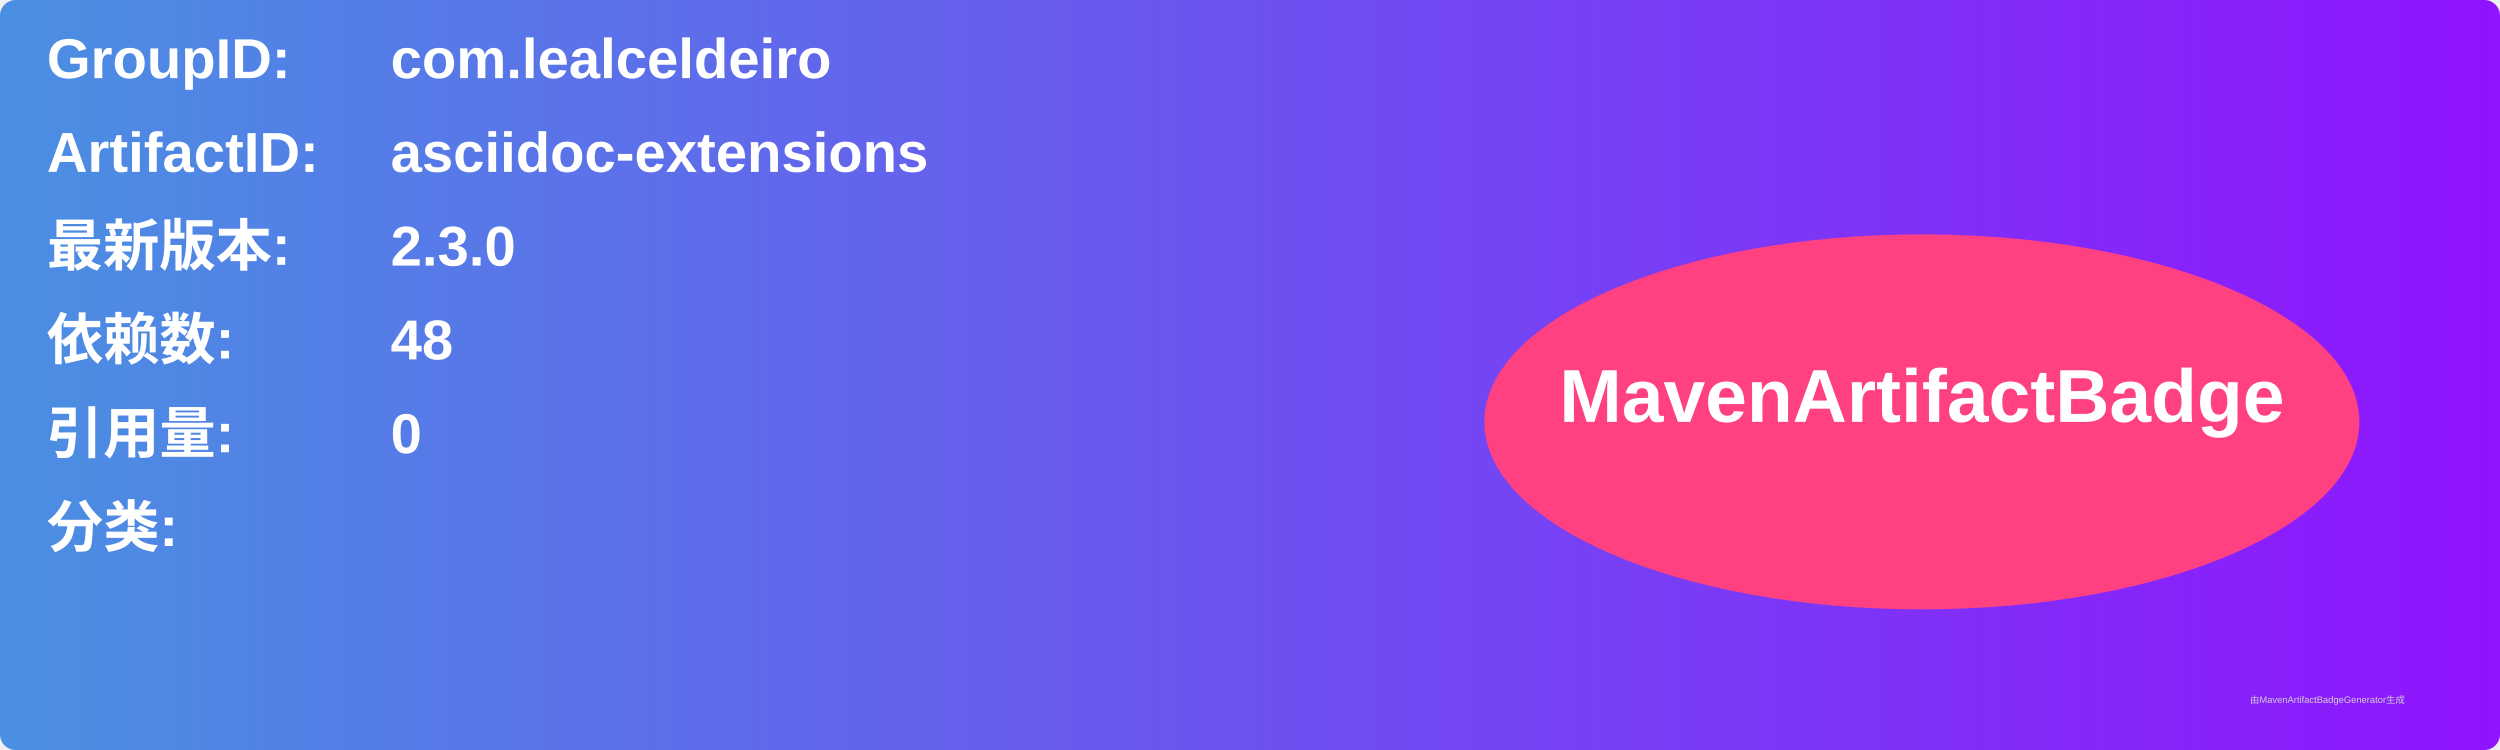
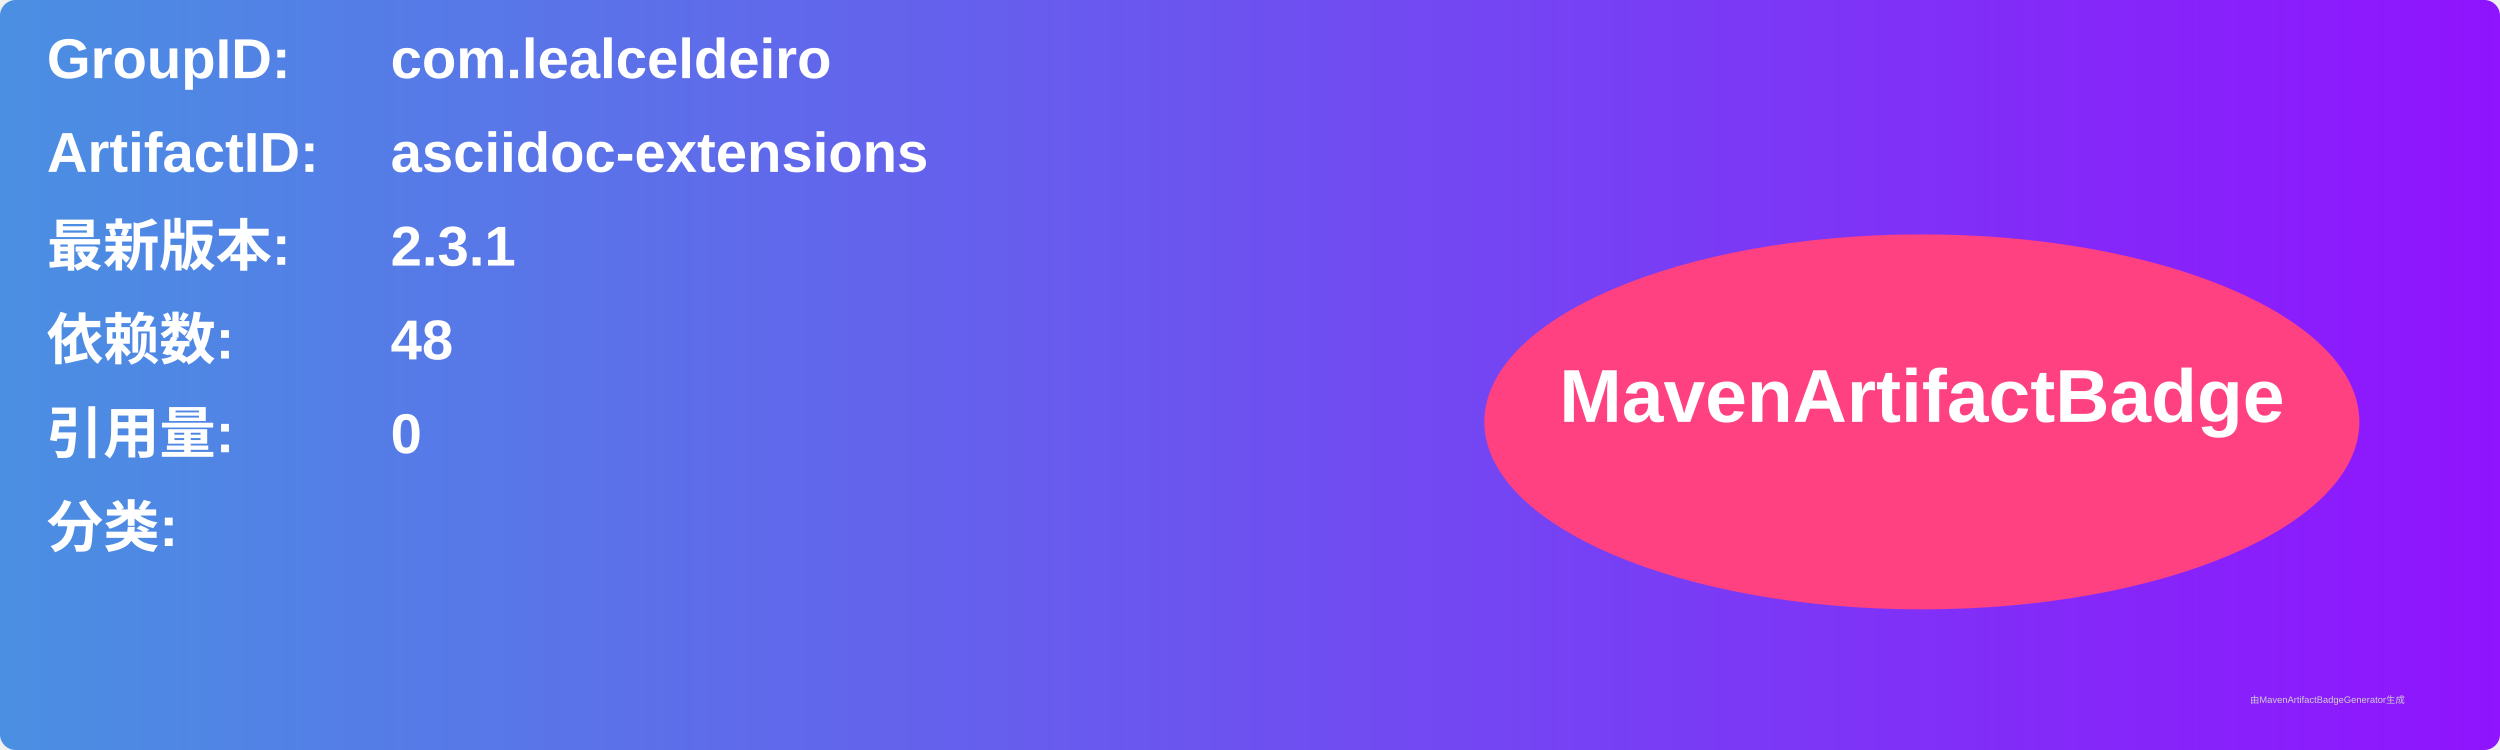
<svg xmlns="http://www.w3.org/2000/svg" width="800" height="240" viewBox="0 0 800 240">
  <linearGradient id="grad" x1="0%" y1="0%" x2="100%" y2="0%">
    <stop offset="0%" stop-color="#4a90e2" />
    <stop offset="100%" stop-color="#9013fe" />
  </linearGradient>
  <rect width="100%" height="100%" rx="5" ry="5" fill="url(#grad)" />
  <g transform="translate(15, 15)">
    <text x="0" y="10" font-family="Arial" font-size="18" fill="white" font-weight="bold" width="260">GroupID:</text>
    <text x="110" y="10" font-family="Arial" font-size="18" fill="white" font-weight="bold" width="460">com.lealceldeiro</text>
    <text x="0" y="40" font-family="Arial" font-size="18" fill="white" font-weight="bold" width="260">ArtifactID:</text>
    <text x="110" y="40" font-family="Arial" font-size="18" fill="white" font-weight="bold" width="460">asciidoc-extensions</text>
    <text x="0" y="70" font-family="Arial" font-size="18" fill="white" font-weight="bold">最新版本:</text>
    <text x="110" y="70" font-family="Arial" font-size="18" fill="white" font-weight="bold">
-       <tspan font-weight="bold">2.3.0</tspan>
+       <tspan font-weight="bold">2.3.1</tspan>
    </text>
    <text x="0" y="100" font-family="Arial" font-size="18" fill="white" font-weight="bold">依赖数: </text>
    <text x="110" y="100" font-family="Arial" font-size="18" fill="white">
      <tspan font-weight="bold">48</tspan>
    </text>
    <text x="0" y="130" font-family="Arial" font-size="18" fill="white" font-weight="bold">引用量: </text>
    <text x="110" y="130" font-family="Arial" font-size="18" fill="white">
      <tspan font-weight="bold">0</tspan>
    </text>
    <text x="0" y="160" font-family="Arial" font-size="18" fill="white" font-weight="bold">分类:</text>
    <text x="10" y="190" font-family="Arial" font-size="10" fill="white">
      <tspan font-weight="bold" />
    </text>
    <ellipse cx="600" cy="120" rx="140" ry="60" fill="#ff4081" />
    <text x="600" y="120" text-anchor="middle" font-family="Arial" font-size="24" fill="white" font-weight="bold">MavenArtifactBadge</text>
  </g>
  <text x="720" y="225" font-family="Arial" font-size="3" fill="#d0d0d0">由MavenArtifactBadgeGenerator生成</text>
</svg>
